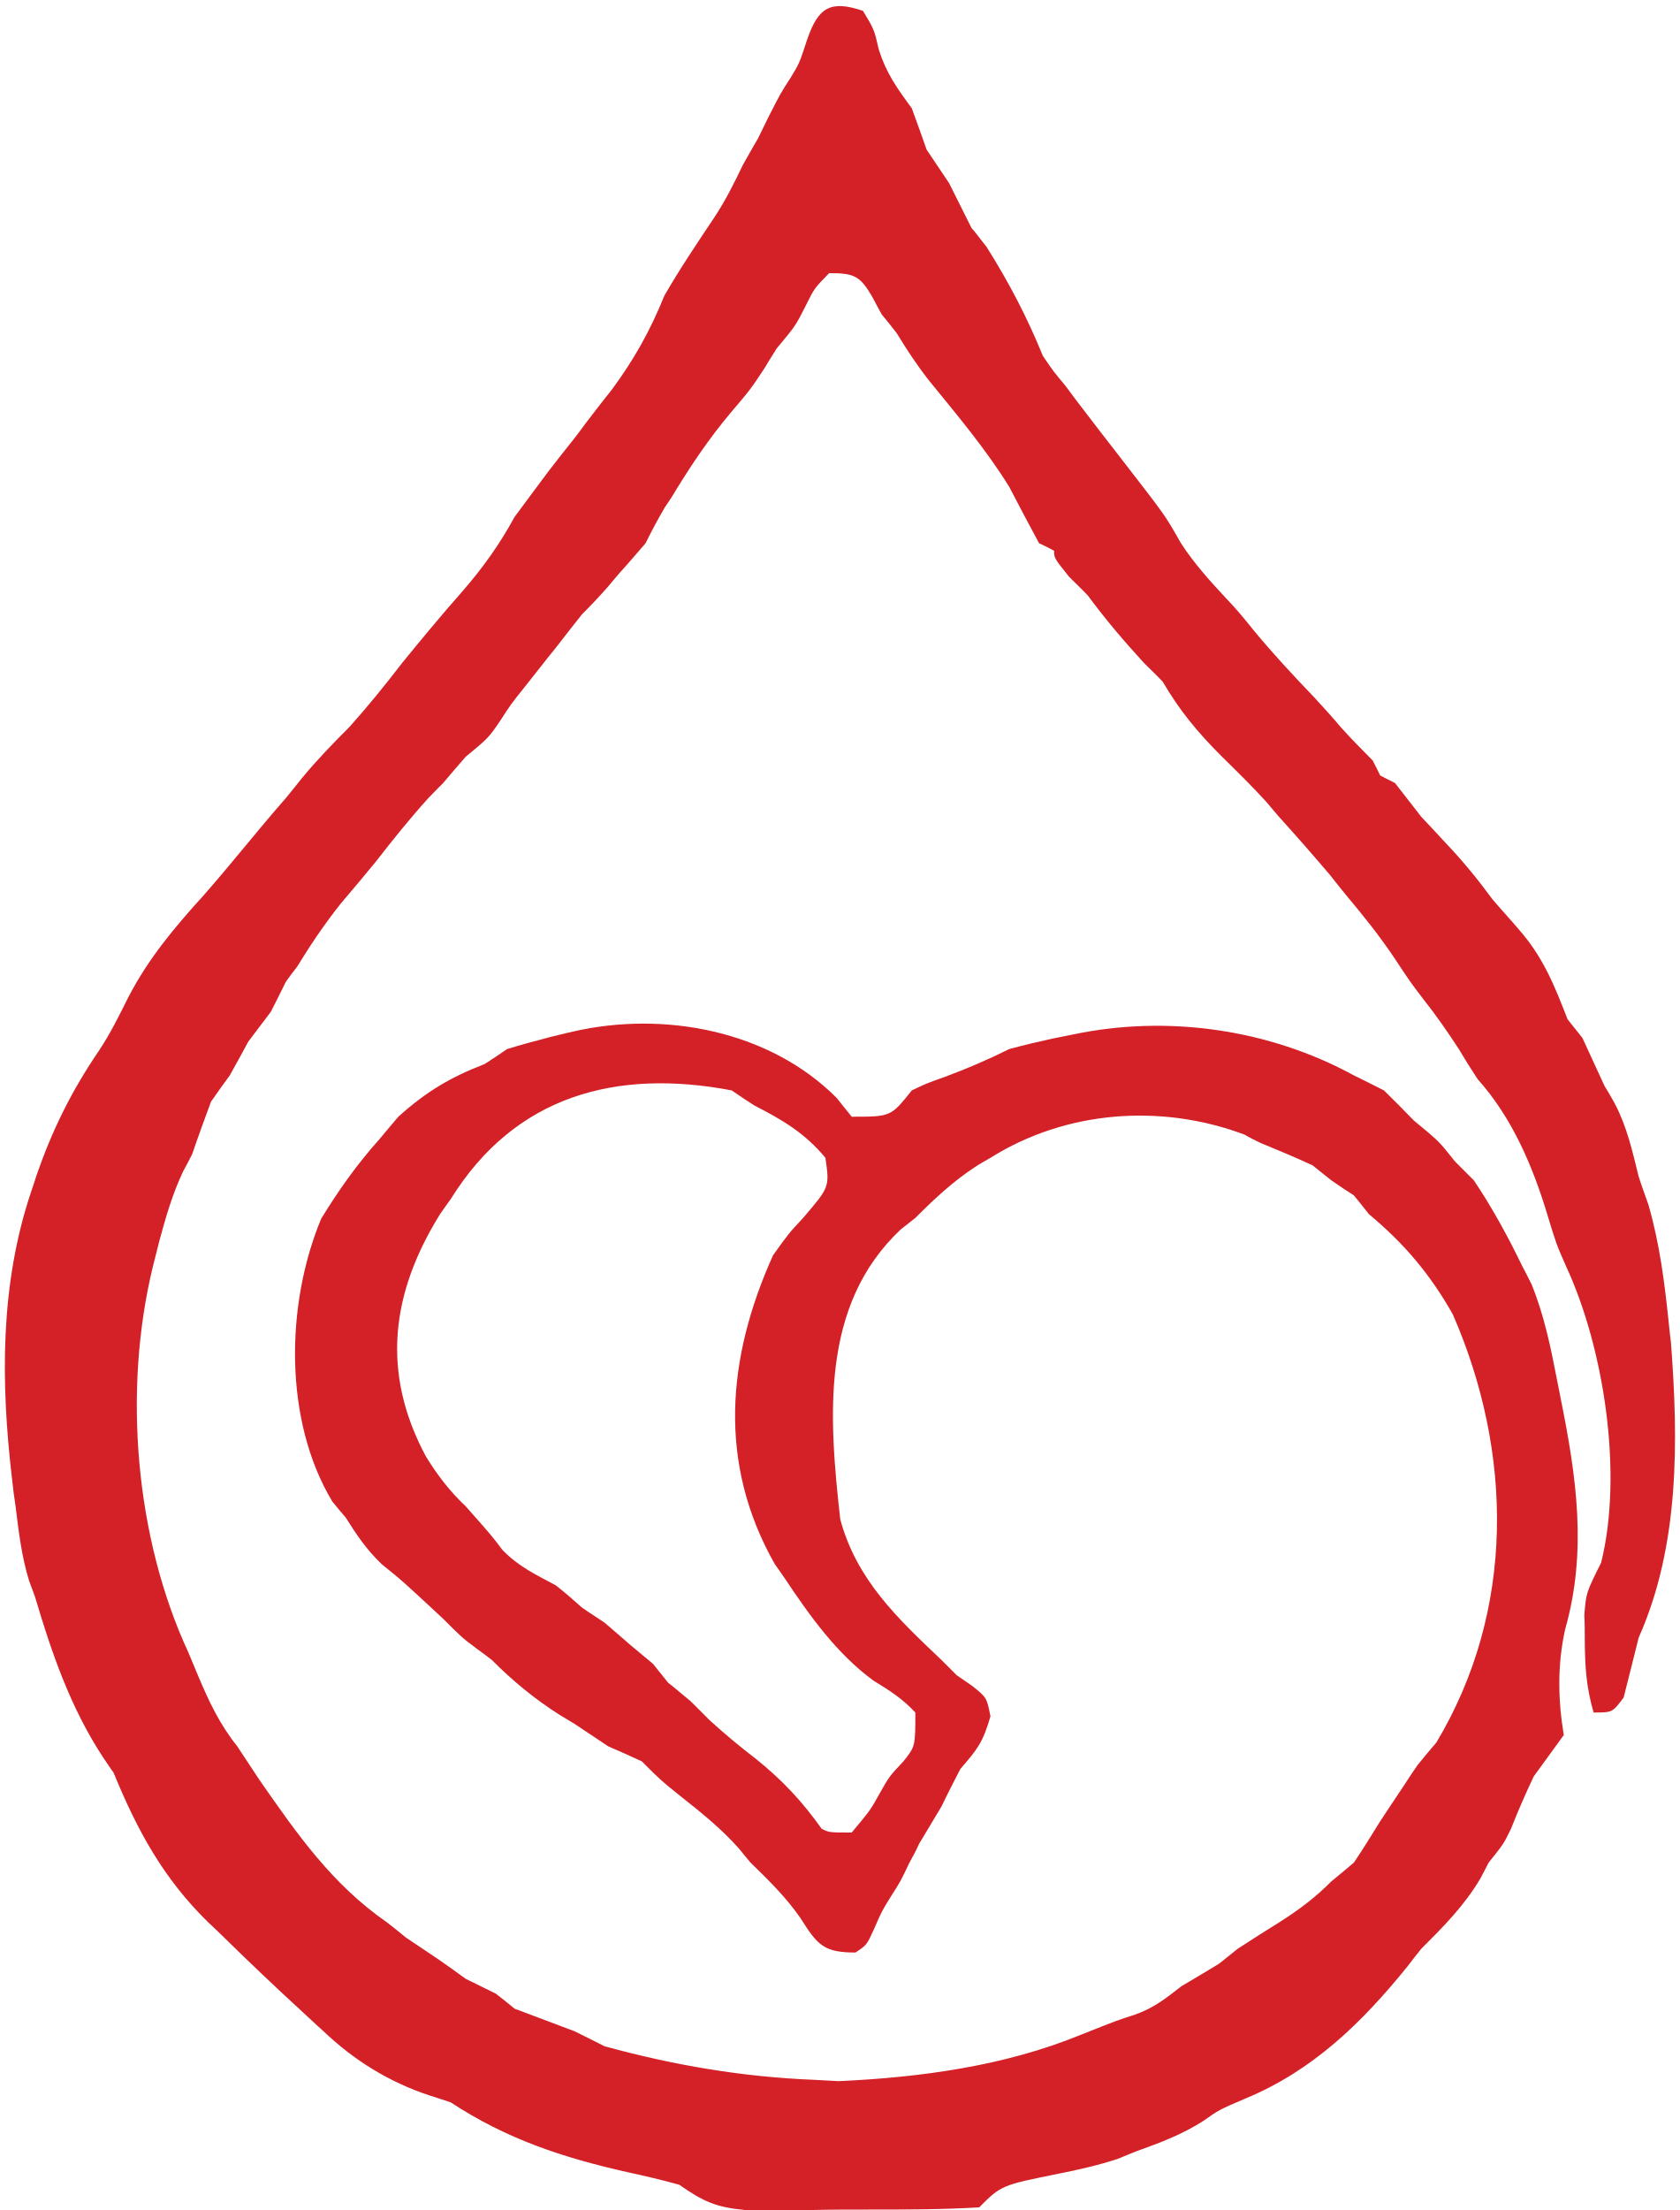
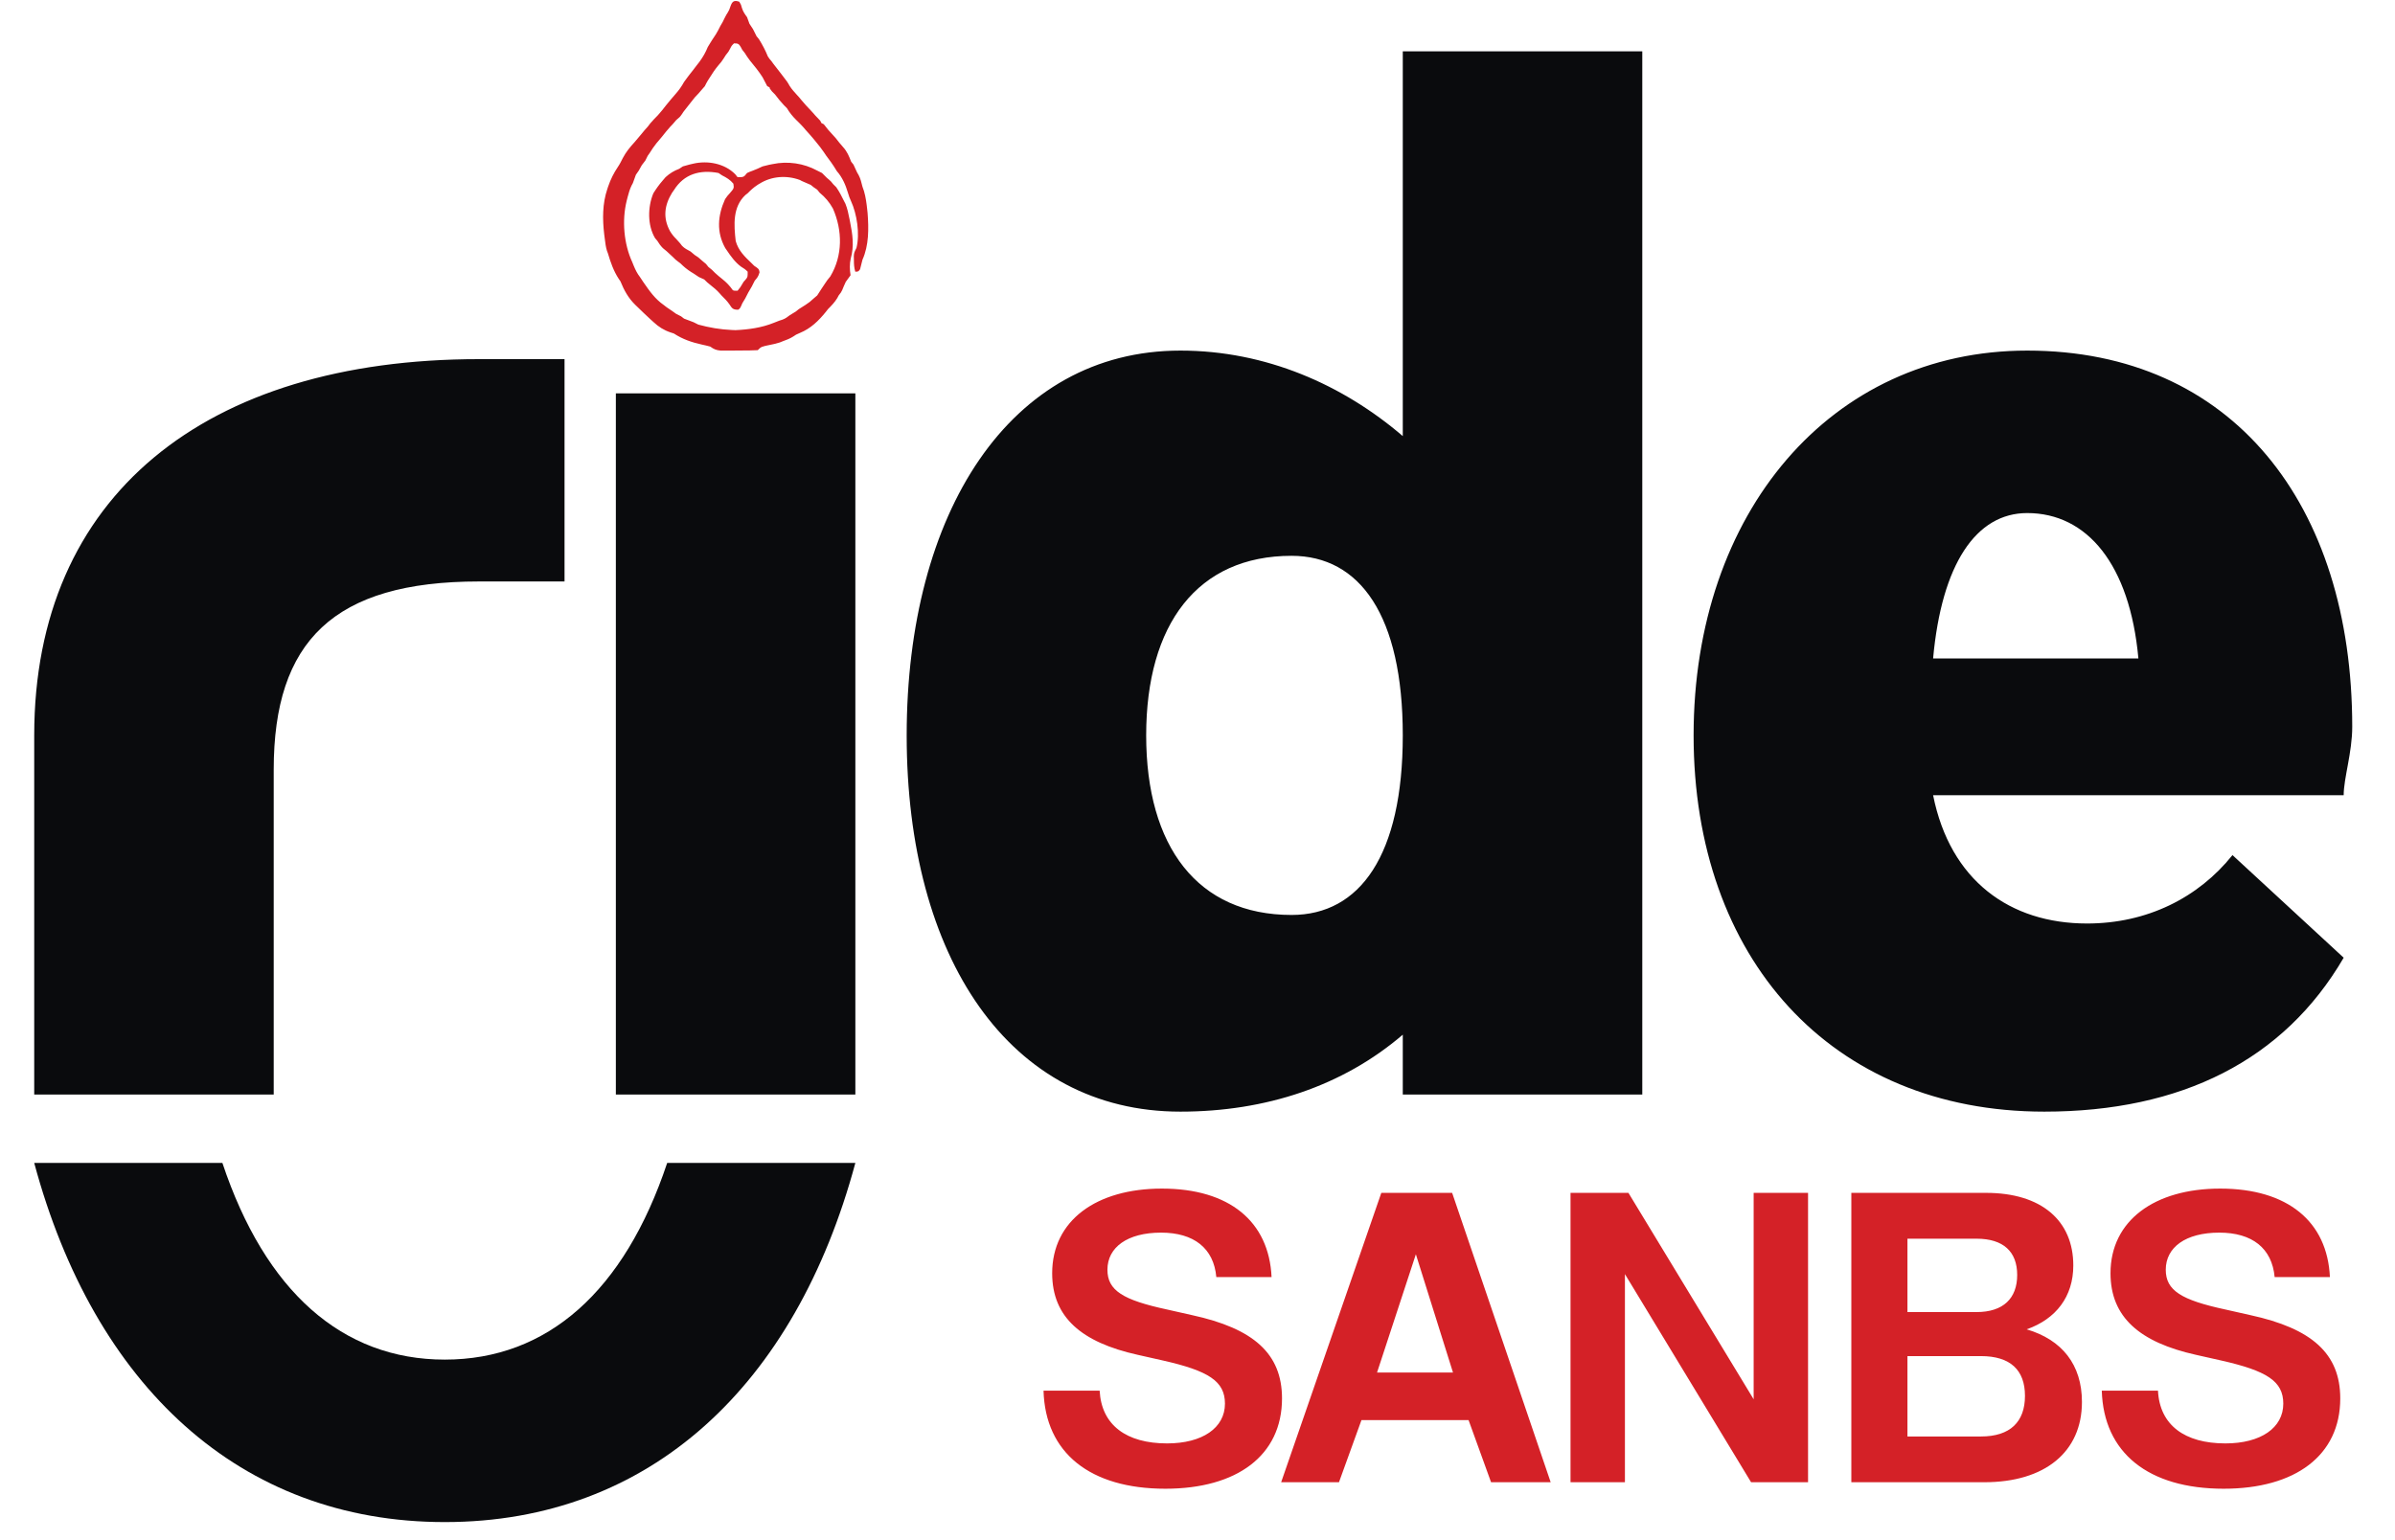
- <svg xmlns="http://www.w3.org/2000/svg" viewBox="0 0 76.02 100" role="img" aria-label="SANBS RIDE">
-   <path d="M 39.06 0.49 C 39.57 1.34 39.57 1.34 39.77 2.22 C 40.11 3.31 40.6 3.99 41.27 4.9 C 41.5 5.53 41.72 6.14 41.94 6.77 C 42.28 7.28 42.62 7.78 42.96 8.29 C 43.3 8.97 43.64 9.65 43.98 10.33 C 44.1 10.46 44.1 10.46 44.66 11.18 C 45.66 12.77 46.49 14.35 47.2 16.1 C 47.69 16.82 47.69 16.82 48.22 17.45 C 48.39 17.67 48.54 17.89 48.71 18.11 C 49.47 19.11 50.24 20.1 51 21.08 C 52.75 23.34 52.75 23.34 53.44 24.56 C 54.04 25.49 54.75 26.27 55.51 27.09 C 55.95 27.54 56.36 28.04 56.75 28.53 C 57.62 29.58 58.53 30.56 59.48 31.55 C 59.89 32 60.31 32.45 60.7 32.92 C 61.16 33.43 61.64 33.92 62.13 34.41 C 62.25 34.63 62.35 34.85 62.47 35.09 C 62.69 35.21 62.91 35.31 63.14 35.43 C 63.53 35.94 63.94 36.45 64.33 36.96 C 64.7 37.36 65.08 37.75 65.45 38.16 C 66.21 38.96 66.89 39.79 67.55 40.69 C 67.94 41.15 68.35 41.59 68.74 42.05 C 69.84 43.3 70.35 44.57 70.95 46.12 C 71.17 46.39 71.39 46.68 71.62 46.96 C 71.96 47.69 72.3 48.44 72.64 49.17 C 72.8 49.41 72.93 49.66 73.08 49.92 C 73.64 50.98 73.88 52.07 74.17 53.24 C 74.3 53.66 74.46 54.07 74.61 54.51 C 75.12 56.28 75.34 58.02 75.53 59.85 C 75.56 60.14 75.59 60.45 75.63 60.75 C 75.97 65.21 76.02 69.95 74.17 74.1 C 73.95 75 73.71 75.92 73.49 76.81 C 72.98 77.49 72.98 77.49 72.13 77.49 C 71.79 76.32 71.74 75.41 71.73 74.2 C 71.73 73.83 71.73 73.46 71.71 73.08 C 71.79 72.07 71.79 72.07 72.47 70.71 C 73.47 66.69 72.61 61.02 70.88 57.29 C 70.44 56.29 70.44 56.29 70.06 55.04 C 69.39 52.8 68.45 50.58 66.88 48.83 C 66.59 48.39 66.3 47.93 66.03 47.47 C 65.52 46.69 65.01 45.95 64.43 45.22 C 63.82 44.42 63.82 44.42 63.16 43.42 C 62.48 42.4 61.74 41.47 60.94 40.52 C 60.69 40.21 60.43 39.89 60.18 39.57 C 59.43 38.69 58.67 37.82 57.89 36.96 C 57.7 36.75 57.53 36.53 57.34 36.31 C 56.67 35.57 55.97 34.89 55.26 34.19 C 54.21 33.14 53.38 32.14 52.63 30.85 C 52.36 30.56 52.07 30.29 51.78 30 C 50.88 29.02 50.03 28.02 49.24 26.95 C 48.97 26.66 48.68 26.39 48.39 26.1 C 47.71 25.25 47.71 25.25 47.71 24.92 C 47.49 24.8 47.27 24.69 47.03 24.58 C 46.57 23.73 46.12 22.88 45.68 22.03 C 44.62 20.32 43.32 18.78 42.05 17.22 C 41.5 16.52 41.04 15.82 40.59 15.08 C 40.37 14.79 40.15 14.52 39.91 14.23 C 39.77 13.98 39.62 13.7 39.48 13.43 C 38.92 12.47 38.65 12.36 37.53 12.36 C 36.86 13.04 36.86 13.04 36.45 13.87 C 36.01 14.74 36.01 14.74 35.16 15.76 C 34.99 16.04 34.8 16.32 34.63 16.62 C 33.97 17.62 33.97 17.62 33.06 18.69 C 32.12 19.81 31.34 20.96 30.58 22.2 C 30.43 22.46 30.26 22.71 30.09 22.96 C 29.78 23.49 29.49 24.03 29.22 24.58 C 28.83 25.03 28.44 25.49 28.04 25.93 C 27.85 26.14 27.68 26.36 27.49 26.58 C 27.12 27 26.73 27.41 26.34 27.8 C 25.93 28.31 25.54 28.82 25.15 29.32 C 24.69 29.88 24.25 30.46 23.8 31.02 C 23.12 31.87 23.12 31.87 22.63 32.63 C 22.1 33.4 22.1 33.4 21.08 34.24 C 20.74 34.63 20.4 35.02 20.06 35.43 C 19.84 35.65 19.62 35.87 19.39 36.11 C 18.55 37.04 17.77 38.01 17.01 38.99 C 16.49 39.62 15.96 40.26 15.42 40.89 C 14.69 41.81 14.06 42.74 13.45 43.74 C 13.28 43.96 13.11 44.18 12.94 44.42 C 12.72 44.86 12.5 45.32 12.26 45.78 C 11.92 46.23 11.58 46.68 11.24 47.13 C 10.96 47.64 10.69 48.15 10.4 48.66 C 10.11 49.05 9.84 49.44 9.55 49.85 C 9.26 50.64 8.97 51.42 8.7 52.22 C 8.57 52.48 8.43 52.75 8.29 53 C 7.8 54.04 7.51 55.05 7.21 56.16 C 7.12 56.53 7.02 56.92 6.92 57.31 C 5.56 62.89 6.11 69.57 8.53 74.78 C 8.6 74.95 8.6 74.95 8.96 75.81 C 9.45 76.98 9.94 78.02 10.74 79.02 C 11.08 79.53 11.41 80.04 11.75 80.55 C 13.47 83.02 15.03 85.26 17.52 86.99 C 17.81 87.21 18.08 87.43 18.37 87.67 C 18.88 88.01 19.39 88.35 19.89 88.69 C 20.28 88.96 20.68 89.25 21.08 89.54 C 21.52 89.76 21.98 89.98 22.44 90.21 C 22.73 90.43 23 90.65 23.29 90.89 C 24.19 91.23 25.1 91.57 26 91.91 C 26.44 92.13 26.9 92.35 27.36 92.59 C 30.5 93.45 33.6 93.98 36.86 94.11 C 37.21 94.13 37.58 94.15 37.96 94.17 C 41.66 94 45.45 93.49 48.9 92.08 C 50.56 91.42 50.56 91.42 51.37 91.16 C 52.22 90.86 52.76 90.43 53.48 89.87 C 54.04 89.54 54.61 89.2 55.17 88.86 C 55.44 88.64 55.73 88.42 56.02 88.18 C 56.65 87.77 57.26 87.38 57.89 86.99 C 58.8 86.41 59.5 85.89 60.26 85.13 C 60.6 84.85 60.94 84.57 61.28 84.28 C 61.69 83.67 62.08 83.04 62.47 82.41 C 62.81 81.9 63.14 81.39 63.48 80.89 C 63.7 80.55 63.92 80.21 64.16 79.87 C 64.43 79.53 64.72 79.19 65.01 78.85 C 68.59 72.88 68.49 65.74 65.76 59.48 C 64.74 57.67 63.57 56.28 61.96 54.94 C 61.74 54.66 61.52 54.38 61.28 54.09 C 60.94 53.87 60.6 53.65 60.26 53.41 C 59.99 53.19 59.7 52.97 59.41 52.73 C 58.63 52.37 57.84 52.04 57.04 51.71 C 56.8 51.59 56.56 51.48 56.33 51.34 C 52.54 49.92 48.24 50.25 44.83 52.39 C 44.59 52.53 44.35 52.66 44.11 52.82 C 43.11 53.48 42.28 54.26 41.43 55.11 C 41.33 55.19 41.33 55.19 40.77 55.63 C 37.11 59.07 37.52 64.15 38.03 68.74 C 38.77 71.49 40.62 73.22 42.62 75.12 C 42.84 75.34 43.06 75.56 43.3 75.8 C 43.42 75.88 43.42 75.88 44.01 76.29 C 44.66 76.81 44.66 76.81 44.83 77.66 C 44.49 78.85 44.23 79.16 43.47 80.04 C 43.18 80.6 42.89 81.16 42.62 81.73 C 42.28 82.29 41.94 82.87 41.6 83.43 C 41.47 83.72 41.32 84.01 41.16 84.29 C 40.76 85.13 40.76 85.13 40.32 85.82 C 39.91 86.48 39.91 86.48 39.55 87.31 C 39.23 88.01 39.23 88.01 38.72 88.35 C 37.26 88.35 36.99 87.99 36.23 86.79 C 35.57 85.84 34.8 85.09 33.97 84.28 C 33.8 84.07 33.62 83.87 33.45 83.65 C 32.63 82.72 31.68 81.97 30.72 81.21 C 29.9 80.55 29.9 80.55 29.05 79.7 C 28.54 79.46 28.04 79.24 27.53 79.02 C 27.02 78.68 26.51 78.34 26 78 C 25.78 77.87 25.56 77.73 25.32 77.59 C 24.19 76.87 23.22 76.07 22.27 75.12 C 22.05 74.95 21.83 74.78 21.59 74.61 C 20.91 74.1 20.91 74.1 20.06 73.25 C 18.2 71.52 18.2 71.52 17.28 70.78 C 16.6 70.13 16.15 69.47 15.65 68.67 C 15.45 68.44 15.25 68.2 15.04 67.94 C 12.84 64.28 12.92 59.02 14.54 55.14 C 15.33 53.85 16.16 52.68 17.18 51.54 C 17.47 51.2 17.74 50.86 18.03 50.53 C 19.27 49.41 20.39 48.74 21.93 48.15 C 22.27 47.93 22.61 47.71 22.95 47.47 C 23.59 47.27 24.24 47.1 24.88 46.93 C 25.22 46.85 25.56 46.76 25.92 46.68 C 30.04 45.73 34.82 46.62 37.87 49.68 C 38.09 49.95 38.31 50.24 38.55 50.53 C 40.32 50.53 40.32 50.53 41.27 49.34 C 41.94 49.02 41.94 49.02 42.76 48.73 C 43.78 48.35 44.69 47.96 45.68 47.47 C 46.3 47.3 46.93 47.15 47.57 47.01 C 47.73 46.98 47.73 46.98 48.56 46.81 C 52.83 45.91 57.43 46.56 61.28 48.66 C 61.72 48.88 62.18 49.1 62.64 49.34 C 63.09 49.78 63.55 50.24 63.99 50.7 C 64.2 50.88 64.42 51.05 64.64 51.24 C 65.18 51.71 65.18 51.71 65.86 52.56 C 66.13 52.83 66.42 53.12 66.71 53.41 C 67.55 54.66 68.25 55.95 68.91 57.31 C 69.05 57.56 69.18 57.84 69.32 58.11 C 69.89 59.51 70.18 60.92 70.47 62.42 C 70.52 62.7 70.59 62.99 70.64 63.28 C 71.35 66.81 71.85 70.18 70.84 73.73 C 70.49 75.32 70.51 76.88 70.78 78.51 C 70.32 79.14 69.88 79.75 69.42 80.38 C 69.05 81.16 68.71 81.94 68.39 82.75 C 68.06 83.43 68.06 83.43 67.38 84.28 C 67.27 84.51 67.13 84.75 67.01 84.99 C 66.28 86.23 65.33 87.18 64.33 88.18 C 64.13 88.43 63.92 88.69 63.72 88.96 C 61.65 91.52 59.43 93.69 56.36 94.96 C 55.17 95.47 55.17 95.47 54.48 95.96 C 53.49 96.59 52.53 96.95 51.44 97.34 C 51.15 97.46 50.86 97.57 50.58 97.69 C 49.69 97.98 48.85 98.17 47.95 98.35 C 45.32 98.88 45.32 98.88 44.32 99.88 C 42.66 99.98 40.98 99.98 39.3 99.98 C 38.47 99.98 37.62 99.98 36.79 100 C 36.26 100 35.72 100 35.19 100 C 34.7 100 34.23 100 33.72 100 C 32.41 99.88 31.82 99.61 30.75 98.86 C 29.97 98.64 29.19 98.46 28.41 98.29 C 25.47 97.63 22.93 96.79 20.4 95.13 C 20.08 95.03 19.76 94.91 19.42 94.81 C 17.59 94.2 16.03 93.23 14.64 91.91 C 14.47 91.76 14.47 91.76 13.64 90.99 C 12.42 89.87 11.21 88.72 10.02 87.55 C 9.82 87.36 9.62 87.16 9.41 86.97 C 7.39 84.99 6.21 82.82 5.14 80.21 C 5.05 80.09 5.05 80.09 4.66 79.51 C 3.19 77.27 2.34 74.8 1.58 72.24 C 1.49 72 1.41 71.78 1.32 71.54 C 0.98 70.44 0.85 69.34 0.71 68.2 C 0.64 67.76 0.59 67.33 0.54 66.88 C 0.03 62.53 0 58.11 1.41 53.92 C 1.49 53.68 1.58 53.43 1.65 53.19 C 2.36 51.14 3.24 49.36 4.46 47.57 C 4.99 46.78 5.39 45.96 5.82 45.1 C 6.72 43.37 7.9 41.96 9.21 40.52 C 9.85 39.79 10.46 39.06 11.08 38.31 C 11.69 37.57 12.3 36.84 12.94 36.11 C 13.2 35.8 13.43 35.5 13.69 35.18 C 14.37 34.36 15.08 33.63 15.82 32.89 C 16.66 31.95 17.44 30.99 18.2 30 C 19.08 28.92 19.98 27.83 20.91 26.78 C 21.85 25.7 22.61 24.64 23.29 23.39 C 23.63 22.93 23.97 22.47 24.3 22.03 C 24.47 21.79 24.66 21.56 24.83 21.32 C 25.22 20.81 25.61 20.32 26 19.83 C 26.17 19.61 26.34 19.39 26.51 19.15 C 26.9 18.64 27.29 18.13 27.7 17.62 C 28.71 16.25 29.43 14.96 30.07 13.38 C 30.77 12.16 31.55 11.01 32.33 9.84 C 32.84 9.07 33.23 8.28 33.63 7.45 C 33.85 7.06 34.07 6.67 34.31 6.26 C 34.48 5.92 34.63 5.6 34.8 5.26 C 35.33 4.22 35.33 4.22 35.77 3.54 C 36.18 2.87 36.18 2.87 36.53 1.8 C 37.04 0.31 37.6 0 39.06 0.49Z M 20.4 54.26 C 20.23 54.48 20.08 54.72 19.91 54.95 C 17.69 58.53 17.25 62.11 19.27 65.89 C 19.79 66.74 20.35 67.47 21.08 68.16 C 22.24 69.47 22.24 69.47 22.74 70.13 C 23.46 70.88 24.25 71.25 25.15 71.73 C 25.56 72.05 25.95 72.39 26.34 72.74 C 26.51 72.86 26.51 72.86 27.36 73.42 C 27.76 73.76 28.15 74.1 28.54 74.44 C 28.71 74.58 28.71 74.58 29.56 75.29 C 29.78 75.56 30 75.85 30.24 76.14 C 30.41 76.27 30.41 76.27 31.26 76.98 C 31.55 77.26 31.82 77.54 32.11 77.83 C 32.8 78.46 33.5 79.04 34.23 79.6 C 35.41 80.55 36.31 81.51 37.19 82.75 C 37.53 82.92 37.53 82.92 38.55 82.92 C 39.4 81.9 39.4 81.9 39.81 81.16 C 40.25 80.38 40.25 80.38 40.89 79.7 C 41.43 79.02 41.43 79.02 41.43 77.49 C 40.86 76.87 40.26 76.49 39.54 76.05 C 37.87 74.83 36.64 73.1 35.5 71.39 C 35.36 71.18 35.21 70.98 35.06 70.76 C 32.48 66.2 32.9 61.43 34.99 56.8 C 35.69 55.82 35.69 55.82 36.35 55.11 C 37.55 53.71 37.55 53.71 37.36 52.39 C 36.43 51.27 35.43 50.68 34.14 50.02 C 33.8 49.8 33.46 49.58 33.12 49.34 C 27.88 48.34 23.3 49.58 20.4 54.26Z" fill="#D42127" fill-rule="evenodd" />
+ <svg xmlns="http://www.w3.org/2000/svg" viewBox="0 0 280 180" role="img" aria-label="SANBS RIDE">
+   <path d="M 4 128 L 4 86 C 4 58 24 42 56 42 L 66 42 L 66 68 L 56 68 C 39 68 32 75 32 90 L 32 128 Z M 72 46 H 100 V 128 H 72 Z M 164 6 H 192 V 128 H 164 V 121 C 157 127 148 130 138 130 C 118 130 106 112 106 86 C 106 60 118 41 138 41 C 148 41 157 45 164 51 Z M 151 65 C 140 65 134 73 134 86 C 134 99 140 107 151 107 C 159 107 164 100 164 86 C 164 72 159 65 151 65 Z M 274 93 H 226 C 228 103 235 108 244 108 C 251 108 257 105 261 100 L 274 112 C 267 124 255 130 239 130 C 214 130 198 112 198 86 C 198 60 214 41 237 41 C 261 41 275 59 275 85 C 275 88 274 91 274 93 Z M 226 77 H 250 C 249 66 244 60 237 60 C 231 60 227 66 226 77 Z M 4 136 H 26 C 31 151 40 159 52 159 C 64 159 73 151 78 136 H 100 C 93 162 76 178 52 178 C 28 178 11 162 4 136 Z" fill="#0A0B0D" fill-rule="evenodd" />
+   <path d="M 86.43 0.2 C 86.64 0.55 86.64 0.55 86.73 0.91 C 86.87 1.36 87.07 1.64 87.34 2.01 C 87.44 2.27 87.53 2.52 87.62 2.78 C 87.75 2.98 87.89 3.19 88.03 3.4 C 88.17 3.68 88.31 3.96 88.45 4.24 C 88.5 4.29 88.5 4.29 88.73 4.58 C 89.14 5.24 89.48 5.88 89.77 6.6 C 89.97 6.9 89.97 6.9 90.19 7.15 C 90.26 7.24 90.32 7.33 90.39 7.43 C 90.7 7.84 91.02 8.24 91.33 8.64 C 92.05 9.57 92.05 9.57 92.33 10.07 C 92.58 10.45 92.87 10.77 93.18 11.11 C 93.36 11.29 93.53 11.5 93.69 11.7 C 94.04 12.13 94.42 12.53 94.81 12.94 C 94.97 13.12 95.15 13.3 95.31 13.5 C 95.5 13.71 95.69 13.91 95.89 14.11 C 95.94 14.2 95.98 14.29 96.03 14.39 C 96.12 14.44 96.21 14.48 96.31 14.53 C 96.47 14.74 96.64 14.94 96.8 15.15 C 96.95 15.32 97.1 15.48 97.25 15.65 C 97.57 15.97 97.84 16.31 98.12 16.68 C 98.28 16.87 98.44 17.05 98.6 17.24 C 99.05 17.75 99.26 18.27 99.51 18.91 C 99.6 19.02 99.69 19.14 99.78 19.25 C 99.92 19.55 100.06 19.86 100.2 20.16 C 100.27 20.26 100.32 20.36 100.38 20.47 C 100.61 20.9 100.71 21.35 100.83 21.83 C 100.88 22 100.95 22.17 101.01 22.35 C 101.22 23.07 101.31 23.79 101.39 24.54 C 101.4 24.66 101.41 24.78 101.43 24.91 C 101.57 26.74 101.59 28.68 100.83 30.38 C 100.74 30.75 100.64 31.13 100.55 31.49 C 100.34 31.77 100.34 31.77 99.99 31.77 C 99.85 31.29 99.83 30.92 99.83 30.42 C 99.83 30.27 99.83 30.12 99.82 29.96 C 99.85 29.55 99.85 29.55 100.13 28.99 C 100.54 27.34 100.19 25.02 99.48 23.49 C 99.3 23.08 99.3 23.08 99.14 22.57 C 98.87 21.65 98.48 20.74 97.84 20.02 C 97.72 19.84 97.6 19.65 97.49 19.46 C 97.28 19.14 97.07 18.84 96.84 18.54 C 96.59 18.21 96.59 18.21 96.32 17.8 C 96.04 17.38 95.73 17 95.41 16.61 C 95.3 16.49 95.2 16.35 95.09 16.22 C 94.79 15.86 94.47 15.51 94.15 15.15 C 94.08 15.07 94.01 14.98 93.93 14.89 C 93.65 14.58 93.37 14.3 93.08 14.02 C 92.65 13.59 92.31 13.18 92 12.65 C 91.89 12.53 91.77 12.42 91.65 12.3 C 91.28 11.9 90.93 11.49 90.61 11.05 C 90.5 10.93 90.38 10.82 90.26 10.7 C 89.98 10.35 89.98 10.35 89.98 10.22 C 89.89 10.17 89.8 10.12 89.7 10.08 C 89.51 9.73 89.33 9.38 89.15 9.03 C 88.71 8.33 88.18 7.7 87.66 7.06 C 87.44 6.77 87.25 6.49 87.06 6.18 C 86.97 6.06 86.88 5.95 86.78 5.83 C 86.73 5.73 86.66 5.62 86.61 5.51 C 86.38 5.11 86.27 5.07 85.81 5.07 C 85.53 5.35 85.53 5.35 85.36 5.69 C 85.18 6.04 85.18 6.04 84.84 6.46 C 84.77 6.58 84.69 6.69 84.62 6.81 C 84.35 7.22 84.35 7.22 83.97 7.66 C 83.59 8.12 83.27 8.59 82.96 9.1 C 82.9 9.21 82.83 9.31 82.76 9.41 C 82.63 9.63 82.51 9.85 82.4 10.08 C 82.24 10.26 82.08 10.45 81.92 10.63 C 81.84 10.72 81.77 10.81 81.69 10.9 C 81.54 11.07 81.38 11.24 81.22 11.4 C 81.05 11.61 80.89 11.82 80.73 12.02 C 80.54 12.25 80.36 12.49 80.18 12.72 C 79.9 13.07 79.9 13.07 79.7 13.38 C 79.48 13.69 79.48 13.69 79.06 14.04 C 78.92 14.2 78.78 14.36 78.64 14.53 C 78.55 14.62 78.46 14.71 78.37 14.81 C 78.03 15.19 77.71 15.58 77.39 15.99 C 77.18 16.24 76.96 16.51 76.74 16.76 C 76.44 17.14 76.18 17.52 75.93 17.93 C 75.86 18.02 75.8 18.11 75.73 18.21 C 75.64 18.39 75.55 18.58 75.45 18.77 C 75.31 18.95 75.17 19.14 75.03 19.32 C 74.91 19.53 74.8 19.74 74.68 19.95 C 74.57 20.11 74.45 20.27 74.34 20.44 C 74.22 20.76 74.1 21.08 73.99 21.41 C 73.93 21.52 73.88 21.63 73.82 21.73 C 73.62 22.16 73.5 22.57 73.38 23.03 C 73.34 23.18 73.3 23.34 73.26 23.5 C 72.7 25.78 72.93 28.52 73.92 30.66 C 73.95 30.73 73.95 30.73 74.09 31.08 C 74.29 31.56 74.5 31.99 74.82 32.4 C 74.96 32.61 75.1 32.82 75.24 33.03 C 75.94 34.04 76.58 34.96 77.6 35.67 C 77.72 35.76 77.83 35.85 77.95 35.94 C 78.16 36.08 78.37 36.22 78.57 36.36 C 78.73 36.47 78.9 36.59 79.06 36.71 C 79.24 36.8 79.43 36.89 79.62 36.99 C 79.74 37.08 79.85 37.17 79.97 37.26 C 80.34 37.4 80.71 37.54 81.08 37.68 C 81.26 37.77 81.45 37.86 81.64 37.96 C 82.92 38.31 84.2 38.53 85.53 38.59 C 85.68 38.59 85.83 38.6 85.98 38.61 C 87.5 38.54 89.05 38.33 90.47 37.75 C 91.15 37.48 91.15 37.48 91.48 37.38 C 91.83 37.25 92.05 37.08 92.35 36.85 C 92.58 36.71 92.81 36.57 93.04 36.43 C 93.15 36.34 93.27 36.25 93.39 36.15 C 93.65 35.99 93.9 35.83 94.15 35.67 C 94.53 35.43 94.81 35.21 95.13 34.9 C 95.27 34.79 95.41 34.67 95.54 34.55 C 95.71 34.3 95.87 34.05 96.03 33.79 C 96.17 33.58 96.31 33.37 96.45 33.16 C 96.54 33.03 96.63 32.89 96.73 32.75 C 96.84 32.61 96.96 32.47 97.07 32.33 C 98.54 29.88 98.5 26.95 97.38 24.39 C 96.96 23.64 96.48 23.07 95.82 22.53 C 95.73 22.41 95.64 22.3 95.54 22.18 C 95.41 22.09 95.27 22 95.13 21.9 C 95.02 21.81 94.9 21.72 94.78 21.62 C 94.46 21.47 94.13 21.34 93.81 21.2 C 93.71 21.15 93.61 21.11 93.52 21.05 C 91.96 20.47 90.2 20.6 88.8 21.48 C 88.7 21.54 88.6 21.59 88.51 21.66 C 88.1 21.93 87.75 22.25 87.41 22.6 C 87.37 22.63 87.37 22.63 87.14 22.81 C 85.64 24.22 85.8 26.3 86.01 28.18 C 86.32 29.31 87.07 30.02 87.89 30.8 C 87.98 30.89 88.07 30.98 88.17 31.08 C 88.22 31.11 88.22 31.11 88.46 31.28 C 88.73 31.49 88.73 31.49 88.8 31.84 C 88.66 32.33 88.55 32.46 88.24 32.82 C 88.12 33.05 88 33.28 87.89 33.51 C 87.75 33.74 87.62 33.98 87.48 34.21 C 87.42 34.33 87.36 34.44 87.3 34.56 C 87.13 34.9 87.13 34.9 86.95 35.19 C 86.78 35.46 86.78 35.46 86.64 35.8 C 86.5 36.08 86.5 36.08 86.3 36.22 C 85.7 36.22 85.59 36.08 85.27 35.58 C 85 35.19 84.69 34.89 84.35 34.55 C 84.28 34.47 84.2 34.39 84.13 34.3 C 83.8 33.92 83.41 33.61 83.02 33.3 C 82.68 33.03 82.68 33.03 82.33 32.68 C 82.12 32.58 81.92 32.49 81.71 32.4 C 81.5 32.26 81.29 32.12 81.08 31.98 C 80.99 31.93 80.9 31.87 80.8 31.81 C 80.34 31.52 79.94 31.19 79.55 30.8 C 79.46 30.73 79.37 30.66 79.27 30.59 C 78.99 30.38 78.99 30.38 78.64 30.03 C 77.88 29.32 77.88 29.32 77.5 29.02 C 77.23 28.75 77.04 28.48 76.84 28.15 C 76.75 28.06 76.67 27.96 76.59 27.86 C 75.68 26.35 75.72 24.2 76.38 22.61 C 76.71 22.08 77.05 21.6 77.46 21.13 C 77.58 20.99 77.69 20.85 77.81 20.72 C 78.32 20.26 78.78 19.98 79.41 19.74 C 79.55 19.65 79.69 19.56 79.83 19.46 C 80.09 19.38 80.36 19.31 80.62 19.24 C 80.76 19.21 80.9 19.17 81.05 19.14 C 82.74 18.75 84.7 19.11 85.95 20.37 C 86.04 20.48 86.13 20.6 86.23 20.72 C 86.95 20.72 86.95 20.72 87.34 20.23 C 87.62 20.1 87.62 20.1 87.95 19.98 C 88.37 19.82 88.74 19.66 89.15 19.46 C 89.4 19.39 89.66 19.33 89.92 19.27 C 89.99 19.26 89.99 19.26 90.33 19.19 C 92.08 18.82 93.97 19.09 95.54 19.95 C 95.73 20.04 95.91 20.13 96.1 20.23 C 96.29 20.41 96.48 20.6 96.66 20.79 C 96.74 20.86 96.83 20.93 96.92 21.01 C 97.14 21.2 97.14 21.2 97.42 21.55 C 97.53 21.66 97.65 21.78 97.77 21.9 C 98.12 22.41 98.4 22.94 98.67 23.5 C 98.73 23.6 98.78 23.71 98.84 23.83 C 99.07 24.4 99.19 24.98 99.31 25.59 C 99.33 25.71 99.36 25.83 99.38 25.94 C 99.67 27.39 99.88 28.77 99.46 30.23 C 99.32 30.88 99.33 31.52 99.44 32.19 C 99.25 32.45 99.07 32.7 98.88 32.96 C 98.73 33.28 98.59 33.6 98.46 33.93 C 98.32 34.21 98.32 34.21 98.05 34.55 C 98 34.65 97.94 34.75 97.89 34.85 C 97.59 35.35 97.21 35.74 96.8 36.15 C 96.71 36.26 96.63 36.36 96.55 36.47 C 95.7 37.52 94.79 38.41 93.53 38.93 C 93.04 39.14 93.04 39.14 92.76 39.34 C 92.35 39.6 91.96 39.75 91.51 39.91 C 91.39 39.96 91.27 40 91.16 40.05 C 90.79 40.17 90.45 40.25 90.08 40.32 C 89 40.54 89 40.54 88.59 40.95 C 87.91 40.99 87.22 40.99 86.53 40.99 C 86.19 40.99 85.84 40.99 85.5 41 C 85.29 41 85.07 41 84.85 41 C 84.65 41 84.45 41 84.25 41 C 83.71 40.95 83.47 40.84 83.03 40.53 C 82.71 40.44 82.39 40.37 82.07 40.3 C 80.86 40.03 79.82 39.68 78.78 39 C 78.65 38.96 78.52 38.91 78.38 38.87 C 77.63 38.62 76.99 38.22 76.42 37.68 C 76.35 37.62 76.35 37.62 76.01 37.31 C 75.51 36.85 75.02 36.38 74.53 35.9 C 74.45 35.82 74.36 35.74 74.28 35.66 C 73.45 34.85 72.97 33.96 72.53 32.89 C 72.49 32.84 72.49 32.84 72.33 32.6 C 71.73 31.68 71.38 30.67 71.07 29.62 C 71.03 29.52 71 29.43 70.96 29.33 C 70.82 28.88 70.77 28.43 70.71 27.96 C 70.68 27.78 70.66 27.61 70.64 27.42 C 70.43 25.64 70.42 23.83 71 22.11 C 71.03 22.01 71.07 21.91 71.1 21.81 C 71.39 20.97 71.75 20.24 72.25 19.5 C 72.47 19.18 72.63 18.84 72.81 18.49 C 73.18 17.78 73.66 17.2 74.2 16.61 C 74.46 16.31 74.71 16.01 74.96 15.71 C 75.21 15.4 75.46 15.1 75.73 14.81 C 75.83 14.68 75.93 14.55 76.03 14.42 C 76.31 14.09 76.6 13.79 76.91 13.48 C 77.25 13.1 77.57 12.71 77.88 12.3 C 78.24 11.86 78.61 11.41 78.99 10.98 C 79.38 10.54 79.69 10.1 79.97 9.59 C 80.11 9.4 80.25 9.21 80.38 9.03 C 80.45 8.93 80.53 8.84 80.6 8.74 C 80.76 8.53 80.92 8.33 81.08 8.13 C 81.15 8.04 81.22 7.95 81.29 7.85 C 81.45 7.64 81.61 7.43 81.78 7.22 C 82.19 6.66 82.49 6.13 82.75 5.49 C 83.04 4.99 83.36 4.51 83.68 4.03 C 83.88 3.72 84.04 3.39 84.21 3.05 C 84.3 2.89 84.39 2.73 84.49 2.57 C 84.56 2.43 84.62 2.3 84.69 2.16 C 84.91 1.73 84.91 1.73 85.09 1.45 C 85.25 1.18 85.25 1.18 85.4 0.74 C 85.61 0.13 85.84 0 86.43 0.2 Z M 78.78 22.25 C 78.71 22.34 78.65 22.44 78.58 22.53 C 77.67 24 77.49 25.47 78.32 27.01 C 78.53 27.36 78.76 27.66 79.06 27.95 C 79.54 28.48 79.54 28.48 79.74 28.75 C 80.04 29.06 80.36 29.21 80.73 29.41 C 80.9 29.54 81.06 29.68 81.22 29.82 C 81.29 29.87 81.29 29.87 81.64 30.1 C 81.8 30.24 81.96 30.38 82.12 30.52 C 82.19 30.58 82.19 30.58 82.54 30.87 C 82.63 30.98 82.72 31.1 82.82 31.22 C 82.89 31.27 82.89 31.27 83.24 31.56 C 83.36 31.68 83.47 31.79 83.59 31.91 C 83.87 32.17 84.16 32.41 84.45 32.64 C 84.94 33.03 85.31 33.42 85.67 33.93 C 85.81 34 85.81 34 86.23 34 C 86.57 33.58 86.57 33.58 86.74 33.28 C 86.92 32.96 86.92 32.96 87.18 32.68 C 87.41 32.4 87.41 32.4 87.41 31.77 C 87.17 31.52 86.93 31.36 86.63 31.18 C 85.95 30.68 85.44 29.97 84.97 29.27 C 84.92 29.18 84.86 29.1 84.79 29.01 C 83.74 27.14 83.91 25.19 84.77 23.29 C 85.05 22.89 85.05 22.89 85.32 22.6 C 85.82 22.02 85.82 22.02 85.74 21.48 C 85.36 21.02 84.95 20.78 84.42 20.51 C 84.28 20.42 84.14 20.33 84 20.23 C 81.85 19.82 79.97 20.33 78.78 22.25 Z" fill="#D42127" fill-rule="evenodd" />
+   <path d="M 148.66 149.35 L 142.2 149.35 C 141.9 145.97 139.57 144.15 135.74 144.15 C 131.8 144.15 129.47 145.87 129.47 148.49 C 129.47 150.92 131.29 152.03 136.44 153.14 L 139.37 153.8 C 146.54 155.36 149.88 158.29 149.88 163.54 C 149.88 170.21 144.62 174.1 136.24 174.1 C 127.45 174.1 122.2 169.91 122 162.63 L 128.56 162.63 C 128.77 166.67 131.7 168.8 136.44 168.8 C 140.58 168.8 143.21 166.98 143.21 164.15 C 143.21 161.52 141.29 160.31 135.94 159.1 L 133.01 158.44 C 126.44 156.98 123.01 154.05 123.01 148.9 C 123.01 142.74 128.16 139 135.84 139 C 143.72 139 148.36 142.84 148.66 149.35 Z M 161.49 139.5 L 169.77 139.5 L 181.29 173.34 L 174.32 173.34 L 171.69 166.07 L 159.17 166.07 L 156.54 173.34 L 149.78 173.34 Z M 165.53 146.68 L 160.99 160.51 L 169.87 160.51 Z M 183.61 139.5 L 190.38 139.5 L 205.02 163.64 L 205.02 139.5 L 211.38 139.5 L 211.38 173.34 L 204.72 173.34 L 189.97 149 L 189.97 173.34 L 183.61 173.34 Z M 216.44 139.5 L 232.19 139.5 C 238.66 139.5 242.39 142.74 242.39 147.99 C 242.39 151.63 240.37 154.25 236.94 155.46 C 241.08 156.68 243.4 159.6 243.4 163.95 C 243.4 169.81 239.06 173.34 231.99 173.34 L 216.44 173.34 Z M 223 144.86 L 223 153.44 L 231.08 153.44 C 234.21 153.44 235.83 151.83 235.83 149.1 C 235.83 146.37 234.21 144.86 231.08 144.86 Z M 223 158.59 L 223 167.99 L 231.59 167.99 C 235.02 167.99 236.74 166.27 236.74 163.24 C 236.74 160.21 235.02 158.59 231.59 158.59 Z M 272.39 149.35 L 265.93 149.35 C 265.62 145.97 263.3 144.15 259.46 144.15 C 255.52 144.15 253.2 145.87 253.2 148.49 C 253.2 150.92 255.02 152.03 260.17 153.14 L 263.1 153.8 C 270.27 155.36 273.6 158.29 273.6 163.54 C 273.6 170.21 268.35 174.1 259.97 174.1 C 251.18 174.1 245.93 169.91 245.72 162.63 L 252.29 162.63 C 252.49 166.67 255.42 168.8 260.17 168.8 C 264.31 168.8 266.94 166.98 266.94 164.15 C 266.94 161.52 265.02 160.31 259.66 159.1 L 256.73 158.44 C 250.17 156.98 246.74 154.05 246.74 148.9 C 246.74 142.74 251.89 139 259.56 139 C 267.44 139 272.09 142.84 272.39 149.35 Z" fill="#D42127" fill-rule="evenodd" />
</svg>
